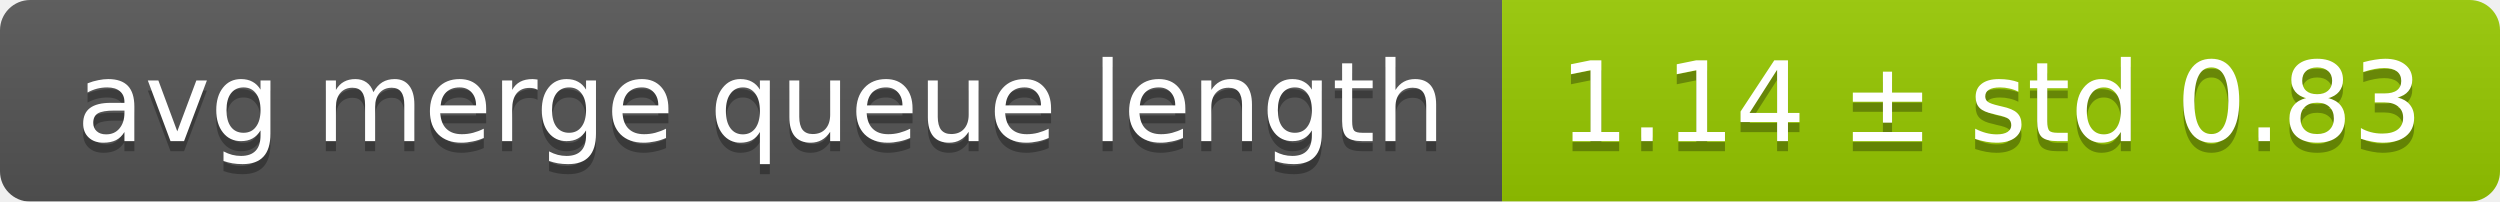
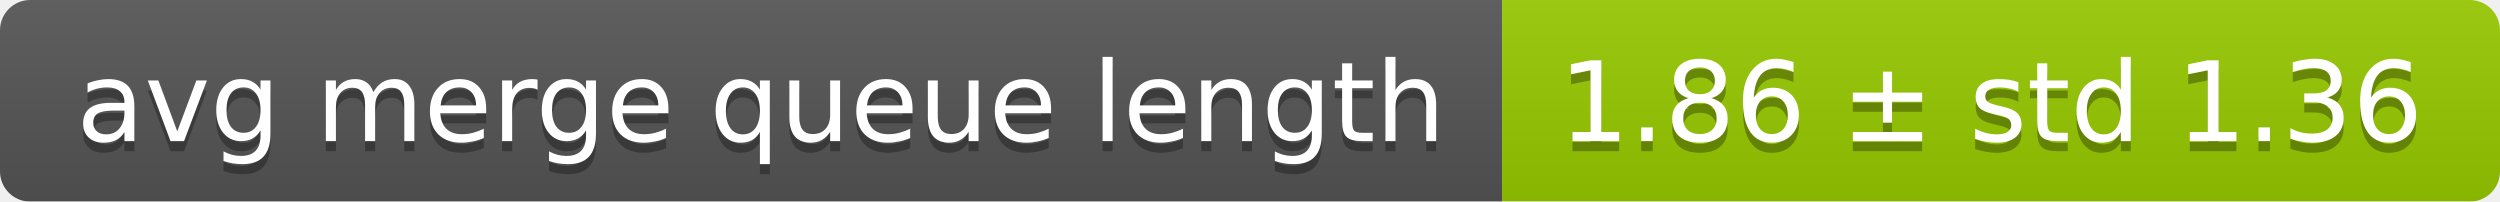
<svg xmlns="http://www.w3.org/2000/svg" width="248" height="20">
  <linearGradient id="smooth" x2="0" y2="100%">
    <stop offset="0" stop-color="#bbb" stop-opacity=".1" />
    <stop offset="1" stop-opacity=".1" />
  </linearGradient>
  <mask id="round">
    <rect width="248" height="20" rx="3" fill="#fff" />
  </mask>
  <g mask="url(#round)">
    <rect width="149" height="20" fill="#555" />
    <rect x="149" width="99" height="20" fill="#97ca00" />
    <rect width="248" height="20" fill="url(#smooth)" />
  </g>
  <g fill="#fff" text-anchor="middle" font-family="DejaVu Sans,Verdana,Geneva,sans-serif" font-size="11">
    <text x="75.5" y="15" fill="#010101" fill-opacity=".3">avg merge queue length</text>
    <text x="75.5" y="14">avg merge queue length</text>
-     <text x="197.5" y="15" fill="#010101" fill-opacity=".3">1.14 ± std 0.83</text>
-     <text x="197.5" y="14">1.14 ± std 0.83</text>
+     <text x="197.5" y="15" fill="#010101" fill-opacity=".3">1.86 ± std 1.36</text>
+     <text x="197.5" y="14">1.86 ± std 1.36</text>
  </g>
</svg>
